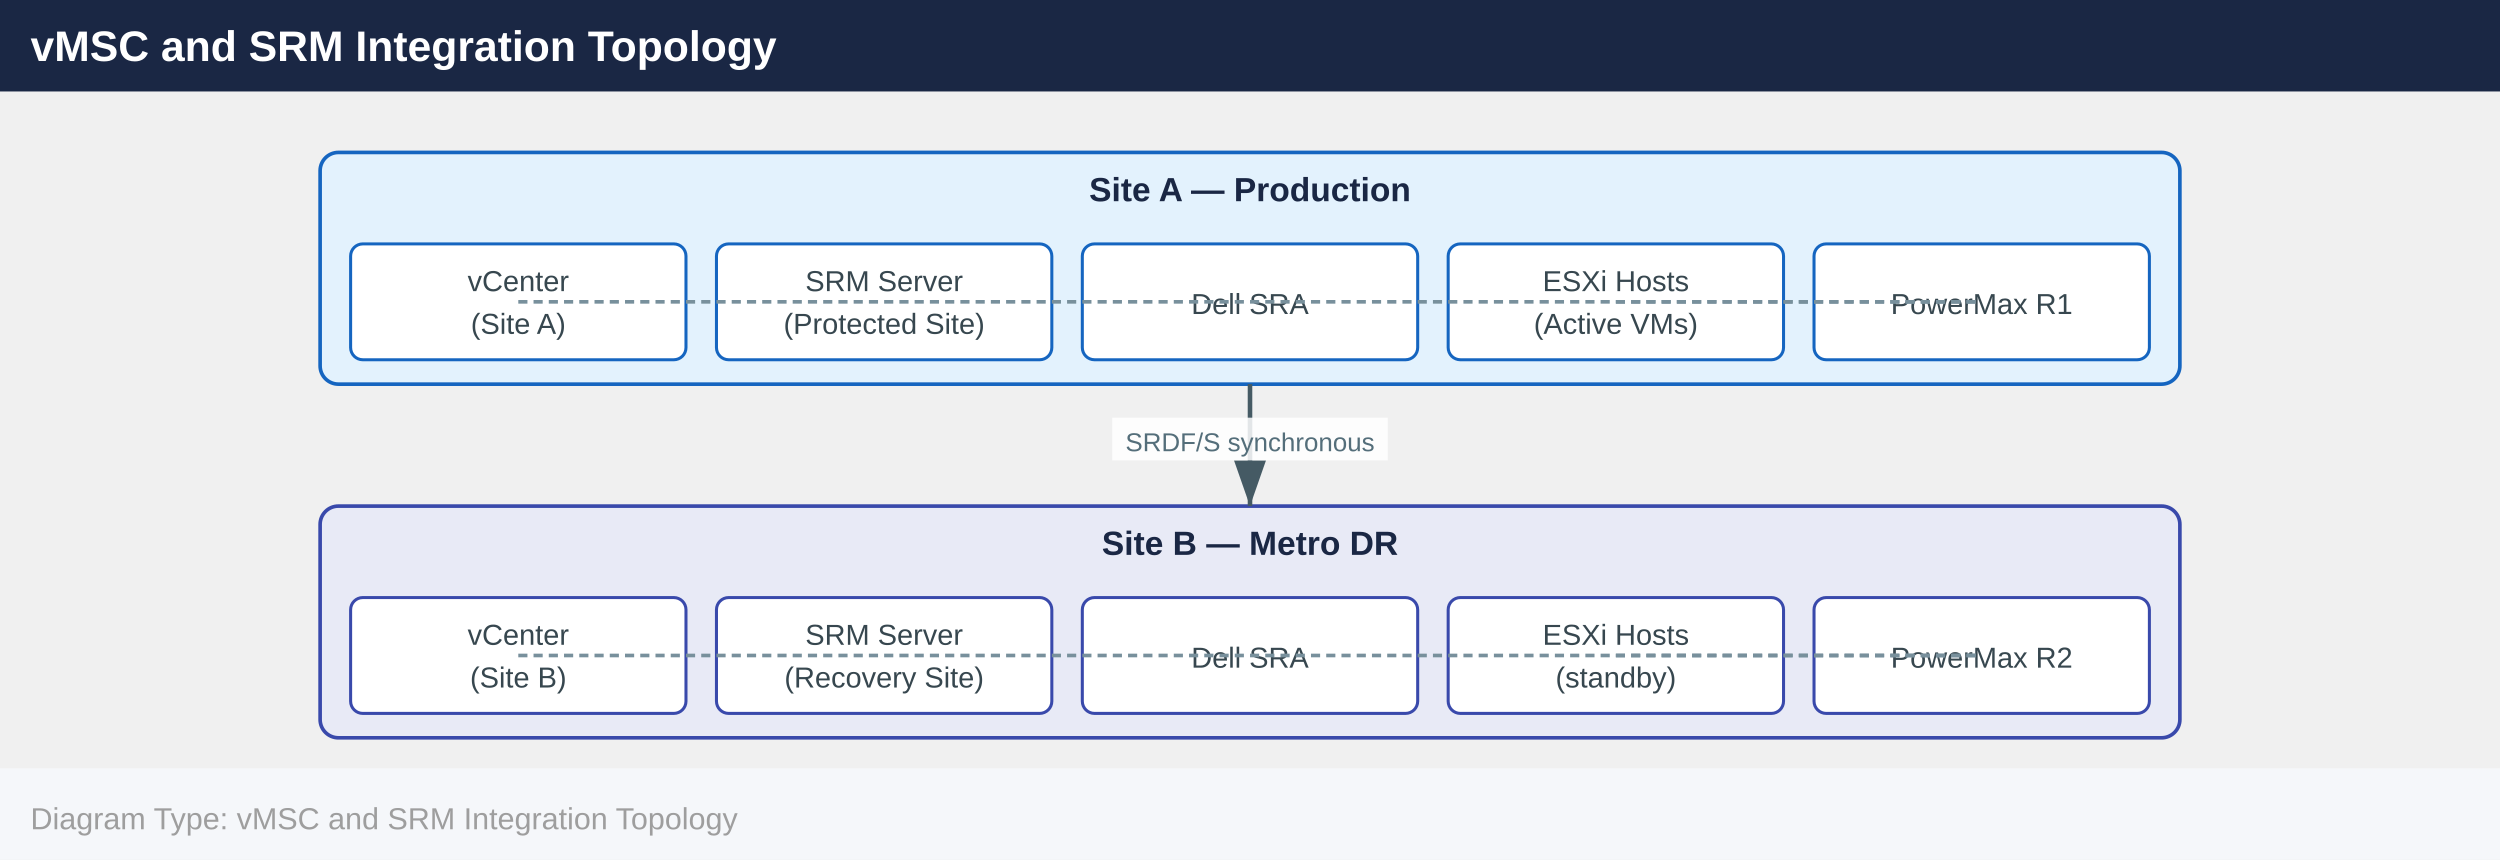
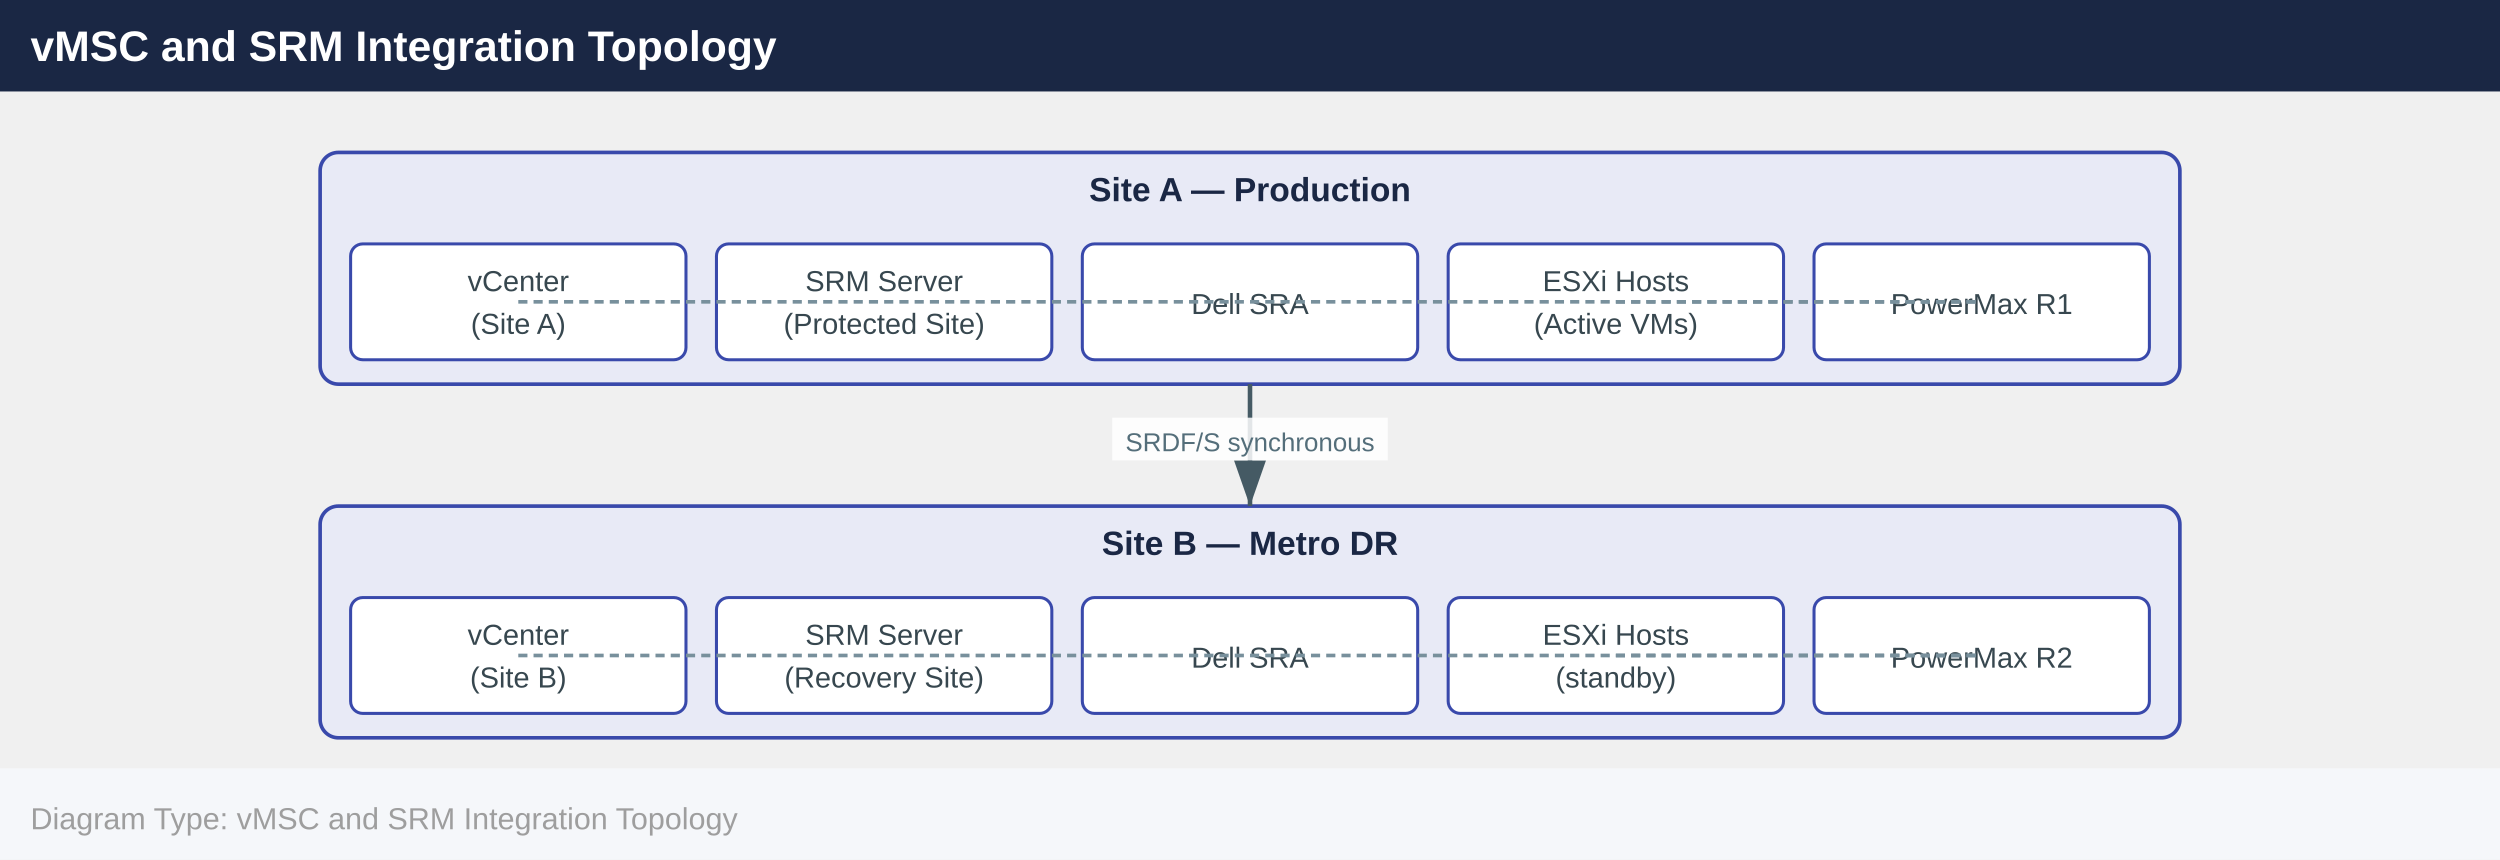
<svg xmlns="http://www.w3.org/2000/svg" width="820" height="282" viewBox="0 0 820 282">
  <defs>
    <marker id="arrowhead" markerWidth="10" markerHeight="7" refX="10" refY="3.5" orient="auto">
      <polygon points="0 0, 10 3.5, 0 7" fill="#455a64" />
    </marker>
  </defs>
  <rect x="0" y="0" width="820" height="30" fill="#1a2744" />
  <text x="10" y="20" font-family="Arial,Helvetica,sans-serif" font-size="14" font-weight="bold" fill="#ffffff">vMSC and SRM Integration Topology</text>
-   <rect x="105.0" y="50.0" width="610.0" height="76.0" rx="6" fill="#e3f2fd" stroke="#1565c0" stroke-width="1.2" />
+   <rect x="105.0" y="50.0" width="610.0" height="76.0" rx="6" fill="#e8eaf6" stroke="#3949ab" stroke-width="1.2" />
  <text x="410.0" y="66.0" text-anchor="middle" font-family="Arial,Helvetica,sans-serif" font-size="11" font-weight="700" fill="#1a2744">Site A — Production</text>
-   <rect x="115.0" y="80.0" width="110.0" height="38.0" rx="4" fill="#ffffff" stroke="#1565c0" stroke-width="1" />
+   <rect x="115.0" y="80.0" width="110.0" height="38.0" rx="4" fill="#ffffff" stroke="#3949ab" stroke-width="1" />
  <text x="170.0" y="95.5" text-anchor="middle" font-family="Arial,Helvetica,sans-serif" font-size="9.5" fill="#37474f">vCenter</text>
  <text x="170.0" y="109.5" text-anchor="middle" font-family="Arial,Helvetica,sans-serif" font-size="9.5" fill="#37474f">(Site A)</text>
-   <rect x="235.0" y="80.0" width="110.0" height="38.0" rx="4" fill="#ffffff" stroke="#1565c0" stroke-width="1" />
+   <rect x="235.0" y="80.0" width="110.0" height="38.0" rx="4" fill="#ffffff" stroke="#3949ab" stroke-width="1" />
  <text x="290.0" y="95.5" text-anchor="middle" font-family="Arial,Helvetica,sans-serif" font-size="9.5" fill="#37474f">SRM Server</text>
  <text x="290.0" y="109.5" text-anchor="middle" font-family="Arial,Helvetica,sans-serif" font-size="9.5" fill="#37474f">(Protected Site)</text>
-   <rect x="355.0" y="80.0" width="110.0" height="38.0" rx="4" fill="#ffffff" stroke="#1565c0" stroke-width="1" />
+   <rect x="355.0" y="80.0" width="110.0" height="38.0" rx="4" fill="#ffffff" stroke="#3949ab" stroke-width="1" />
  <text x="410.0" y="103.0" text-anchor="middle" font-family="Arial,Helvetica,sans-serif" font-size="9.5" fill="#37474f">Dell SRA</text>
-   <rect x="475.0" y="80.0" width="110.0" height="38.0" rx="4" fill="#ffffff" stroke="#1565c0" stroke-width="1" />
+   <rect x="475.0" y="80.0" width="110.0" height="38.0" rx="4" fill="#ffffff" stroke="#3949ab" stroke-width="1" />
  <text x="530.0" y="95.5" text-anchor="middle" font-family="Arial,Helvetica,sans-serif" font-size="9.5" fill="#37474f">ESXi Hosts</text>
  <text x="530.0" y="109.5" text-anchor="middle" font-family="Arial,Helvetica,sans-serif" font-size="9.5" fill="#37474f">(Active VMs)</text>
-   <rect x="595.0" y="80.0" width="110.0" height="38.0" rx="4" fill="#ffffff" stroke="#1565c0" stroke-width="1" />
+   <rect x="595.0" y="80.0" width="110.0" height="38.0" rx="4" fill="#ffffff" stroke="#3949ab" stroke-width="1" />
  <text x="650.0" y="103.0" text-anchor="middle" font-family="Arial,Helvetica,sans-serif" font-size="9.5" fill="#37474f">PowerMax R1</text>
  <rect x="105.0" y="166.0" width="610.0" height="76.0" rx="6" fill="#e8eaf6" stroke="#3949ab" stroke-width="1.2" />
  <text x="410.0" y="182.0" text-anchor="middle" font-family="Arial,Helvetica,sans-serif" font-size="11" font-weight="700" fill="#1a2744">Site B — Metro DR</text>
  <rect x="115.0" y="196.0" width="110.0" height="38.0" rx="4" fill="#ffffff" stroke="#3949ab" stroke-width="1" />
  <text x="170.0" y="211.5" text-anchor="middle" font-family="Arial,Helvetica,sans-serif" font-size="9.5" fill="#37474f">vCenter</text>
  <text x="170.0" y="225.5" text-anchor="middle" font-family="Arial,Helvetica,sans-serif" font-size="9.5" fill="#37474f">(Site B)</text>
  <rect x="235.0" y="196.0" width="110.0" height="38.0" rx="4" fill="#ffffff" stroke="#3949ab" stroke-width="1" />
  <text x="290.0" y="211.5" text-anchor="middle" font-family="Arial,Helvetica,sans-serif" font-size="9.5" fill="#37474f">SRM Server</text>
  <text x="290.0" y="225.5" text-anchor="middle" font-family="Arial,Helvetica,sans-serif" font-size="9.5" fill="#37474f">(Recovery Site)</text>
  <rect x="355.0" y="196.0" width="110.0" height="38.0" rx="4" fill="#ffffff" stroke="#3949ab" stroke-width="1" />
  <text x="410.0" y="219.0" text-anchor="middle" font-family="Arial,Helvetica,sans-serif" font-size="9.5" fill="#37474f">Dell SRA</text>
  <rect x="475.0" y="196.0" width="110.0" height="38.0" rx="4" fill="#ffffff" stroke="#3949ab" stroke-width="1" />
  <text x="530.0" y="211.5" text-anchor="middle" font-family="Arial,Helvetica,sans-serif" font-size="9.5" fill="#37474f">ESXi Hosts</text>
  <text x="530.0" y="225.5" text-anchor="middle" font-family="Arial,Helvetica,sans-serif" font-size="9.5" fill="#37474f">(standby)</text>
  <rect x="595.0" y="196.0" width="110.0" height="38.0" rx="4" fill="#ffffff" stroke="#3949ab" stroke-width="1" />
  <text x="650.0" y="219.0" text-anchor="middle" font-family="Arial,Helvetica,sans-serif" font-size="9.5" fill="#37474f">PowerMax R2</text>
  <line x1="410.0" y1="126.0" x2="410.0" y2="166.0" stroke="#455a64" stroke-width="1.5" marker-end="url(#arrowhead)" />
  <rect x="364.8" y="137.0" width="90.4" height="14" fill="#ffffff" opacity="0.85" />
  <text x="410.0" y="148.0" text-anchor="middle" font-family="Arial,Helvetica,sans-serif" font-size="8.5" fill="#546e7a">SRDF/S synchronous</text>
  <line x1="170.0" y1="99.0" x2="290.0" y2="99.0" stroke="#78909c" stroke-width="1.2" stroke-dasharray="3,2" />
  <line x1="290.0" y1="99.0" x2="410.0" y2="99.0" stroke="#78909c" stroke-width="1.2" stroke-dasharray="3,2" />
  <line x1="530.0" y1="99.0" x2="650.0" y2="99.0" stroke="#78909c" stroke-width="1.2" stroke-dasharray="3,2" />
  <line x1="410.0" y1="99.0" x2="650.0" y2="99.0" stroke="#78909c" stroke-width="1.2" stroke-dasharray="3,2" />
  <line x1="170.0" y1="215.0" x2="290.0" y2="215.0" stroke="#78909c" stroke-width="1.2" stroke-dasharray="3,2" />
  <line x1="290.0" y1="215.0" x2="410.0" y2="215.0" stroke="#78909c" stroke-width="1.2" stroke-dasharray="3,2" />
  <line x1="530.0" y1="215.0" x2="650.0" y2="215.0" stroke="#78909c" stroke-width="1.2" stroke-dasharray="3,2" />
  <line x1="410.0" y1="215.0" x2="650.0" y2="215.0" stroke="#78909c" stroke-width="1.2" stroke-dasharray="3,2" />
  <rect x="0" y="252.0" width="820" height="30" fill="#f5f7fa" />
  <text x="10" y="272.0" font-family="Arial,Helvetica,sans-serif" font-size="10" fill="#9e9e9e">Diagram Type: vMSC and SRM Integration Topology</text>
</svg>
